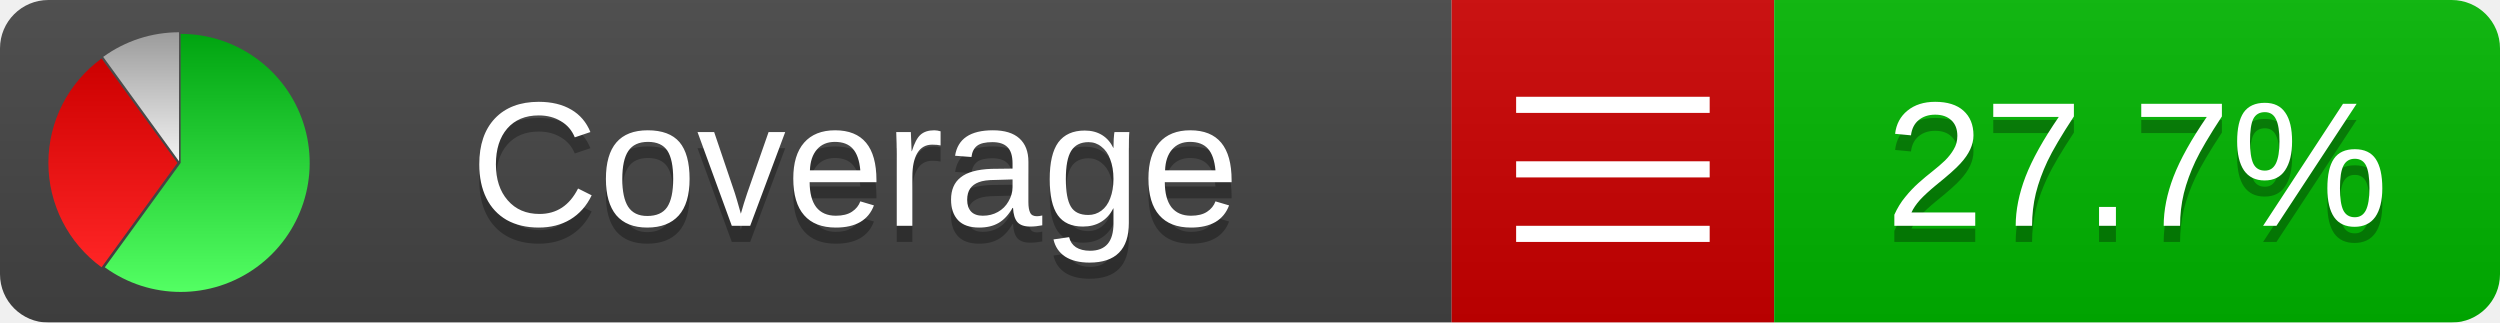
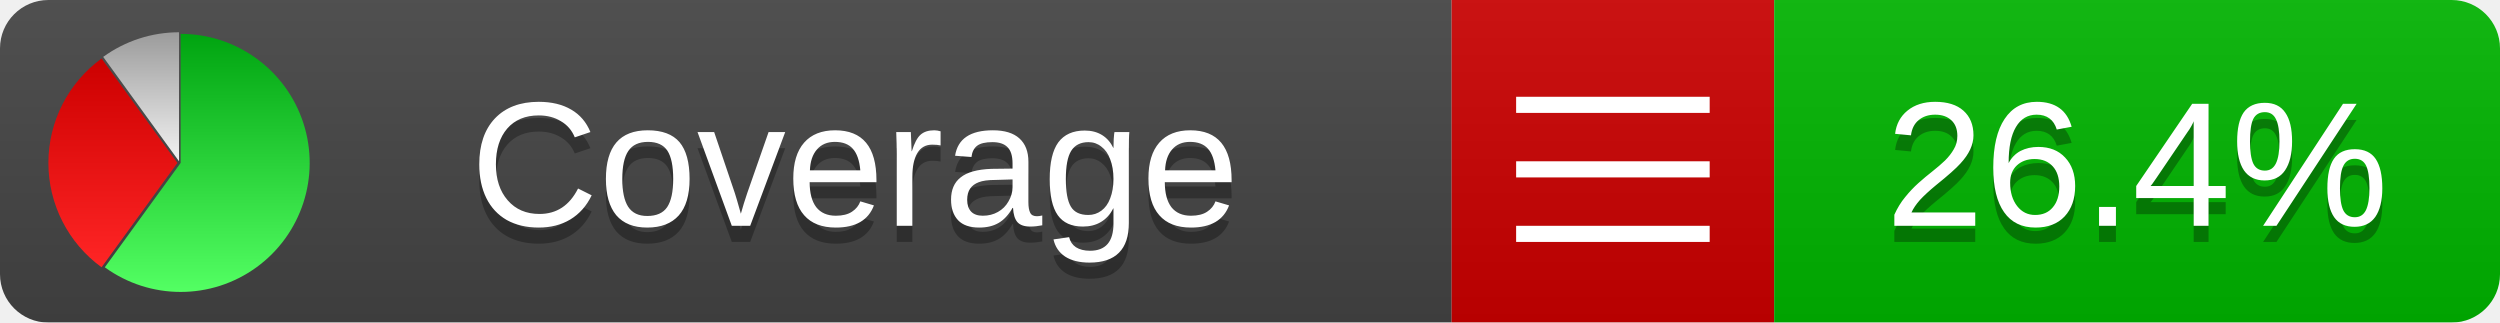
<svg xmlns="http://www.w3.org/2000/svg" xmlns:xlink="http://www.w3.org/1999/xlink" width="155" height="20">
  <style type="text/css">
          
            @keyframes fadeout {
              0 % { visibility: visible; opacity: 1; }
              40% { visibility: visible; opacity: 1; }
              50% { visibility: hidden; opacity: 0; }
              90% { visibility: hidden; opacity: 0; }
              100% { visibility: visible; opacity: 1; }
            }
            @keyframes fadein {
              0% { visibility: hidden; opacity: 0; }
              40% { visibility: hidden; opacity: 0; }
              50% { visibility: visible; opacity: 1; }
              90% { visibility: visible; opacity: 1; }
              100% { visibility: hidden; opacity: 0; }
            }
            .linecoverage {
                animation-duration: 10s;
                animation-name: fadeout;
                animation-iteration-count: infinite;
            }
            .branchcoverage {
                animation-duration: 10s;
                animation-name: fadein;
                animation-iteration-count: infinite;
            }
          
    </style>
  <defs>
    <linearGradient id="gradient" x2="0" y2="100%">
      <stop offset="0" stop-color="#bbb" stop-opacity=".1" />
      <stop offset="1" stop-opacity=".1" />
    </linearGradient>
    <linearGradient id="green" x2="0" y2="100%">
      <stop offset="0" stop-color="#00A410" />
      <stop offset="1" stop-color="#53FF63" />
    </linearGradient>
    <linearGradient id="red" x2="0" y2="100%">
      <stop offset="0" stop-color="#C00" />
      <stop offset="1" stop-color="#FF2525" />
    </linearGradient>
    <linearGradient id="gray" x2="0" y2="100%">
      <stop offset="0" stop-color="#9B9B9B" />
      <stop offset="1" stop-color="#F3F3F3" />
    </linearGradient>
    <mask id="mask">
      <rect width="155" height="20" rx="3" fill="#fff" />
    </mask>
    <g id="icon">
      <path style="fill:url(#green);" d="M205,202.5 l0,-200 a200,200 0 1,1 -117.558,361.803 z" />
      <path style="fill:url(#red);" d="M200,202.5 l-117.558,161.803 a200,200 0 0,1 0,-323.607 z" />
      <path style="fill:url(#gray);" d="M202.5,200 l-117.558,-161.803 a200,200 0 0,1 117.558,-38.196 z" />
    </g>
  </defs>
  <g mask="url(#mask)">
    <rect x="0" y="0" width="90" height="20" fill="#444" />
    <rect x="90" y="0" width="20" height="20" fill="#c00" />
    <rect x="110" y="0" width="45" height="20" fill="#00B600" />
    <rect x="0" y="0" width="155" height="20" fill="url(#gradient)" />
  </g>
  <g>
    <path class="" stroke="#fff" d="M94 6.5 h12 M94 10.5 h12 M94 14.5 h12" />
  </g>
  <g fill="#fff" text-anchor="middle" font-family="Verdana,Arial,Geneva,sans-serif" font-size="11">
    <a xlink:href="https://github.com/danielpalme/ReportGenerator" target="_top">
      <use xlink:href="#icon" transform="translate(3,2) scale(.04)" />
    </a>
    <text x="53" y="15" fill="#010101" fill-opacity=".3">Coverage</text>
    <text x="53" y="14" fill="#fff">Coverage</text>
-     <text class="" x="132.5" y="15" fill="#010101" fill-opacity=".3">27.7%</text>
-     <text class="" x="132.5" y="14">27.7%</text>
+     <text class="" x="132.5" y="15" fill="#010101" fill-opacity=".3">26.4%</text>
+     <text class="" x="132.5" y="14">26.4%</text>
  </g>
  <g>
    <rect class="" x="90" y="0" width="65" height="20" fill-opacity="0" />
  </g>
</svg>
